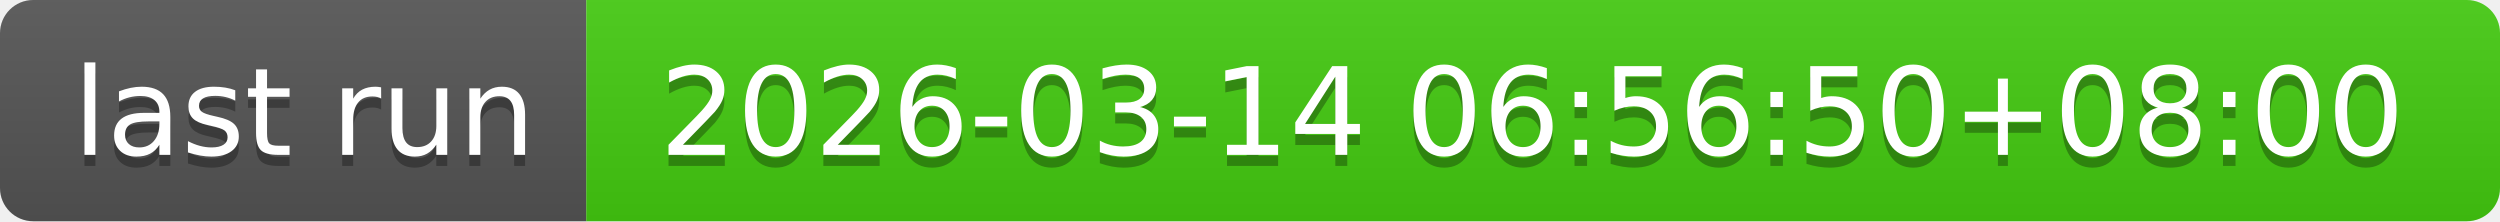
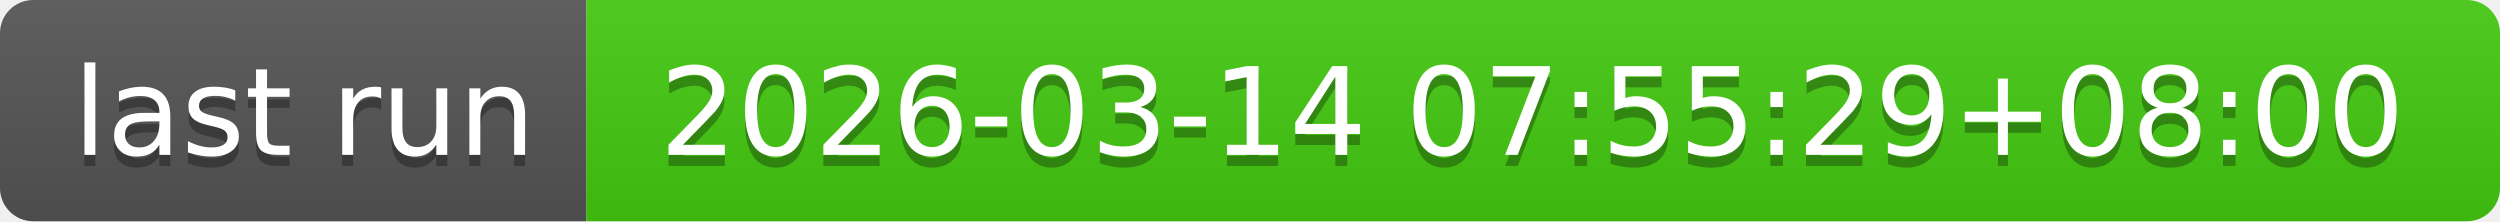
- <svg xmlns="http://www.w3.org/2000/svg" width="226" height="20" role="img" aria-label="last run: 2026-03-14 06:56:50+08:00">
+ <svg xmlns="http://www.w3.org/2000/svg" width="226" height="20" role="img" aria-label="last run: 2026-03-14 07:55:29+08:00">
  <linearGradient id="s" x2="0" y2="100%">
    <stop offset="0" stop-color="#bbb" stop-opacity=".1" />
    <stop offset="1" stop-opacity=".1" />
  </linearGradient>
  <clipPath id="r">
    <rect width="226" height="20" rx="3" fill="#fff" />
  </clipPath>
  <g clip-path="url(#r)">
    <rect width="53" height="20" fill="#555" />
    <rect x="53" width="173" height="20" fill="#4c1" />
    <rect width="226" height="20" fill="url(#s)" />
  </g>
  <g fill="#fff" text-anchor="middle" font-family="Verdana,Geneva,DejaVu Sans,sans-serif" text-rendering="geometricPrecision" font-size="110">
    <text aria-hidden="true" x="275" y="150" fill="#010101" fill-opacity=".3" transform="scale(.1)" textLength="430">last run</text>
    <text x="275" y="140" transform="scale(.1)" fill="#fff" textLength="430">last run</text>
-     <text aria-hidden="true" x="1385" y="150" fill="#010101" fill-opacity=".3" transform="scale(.1)" textLength="1630">2026-03-14 06:56:50+08:00</text>
-     <text x="1385" y="140" transform="scale(.1)" fill="#fff" textLength="1630">2026-03-14 06:56:50+08:00</text>
+     <text aria-hidden="true" x="1385" y="150" fill="#010101" fill-opacity=".3" transform="scale(.1)" textLength="1630">2026-03-14 07:55:29+08:00</text>
+     <text x="1385" y="140" transform="scale(.1)" fill="#fff" textLength="1630">2026-03-14 07:55:29+08:00</text>
  </g>
</svg>
